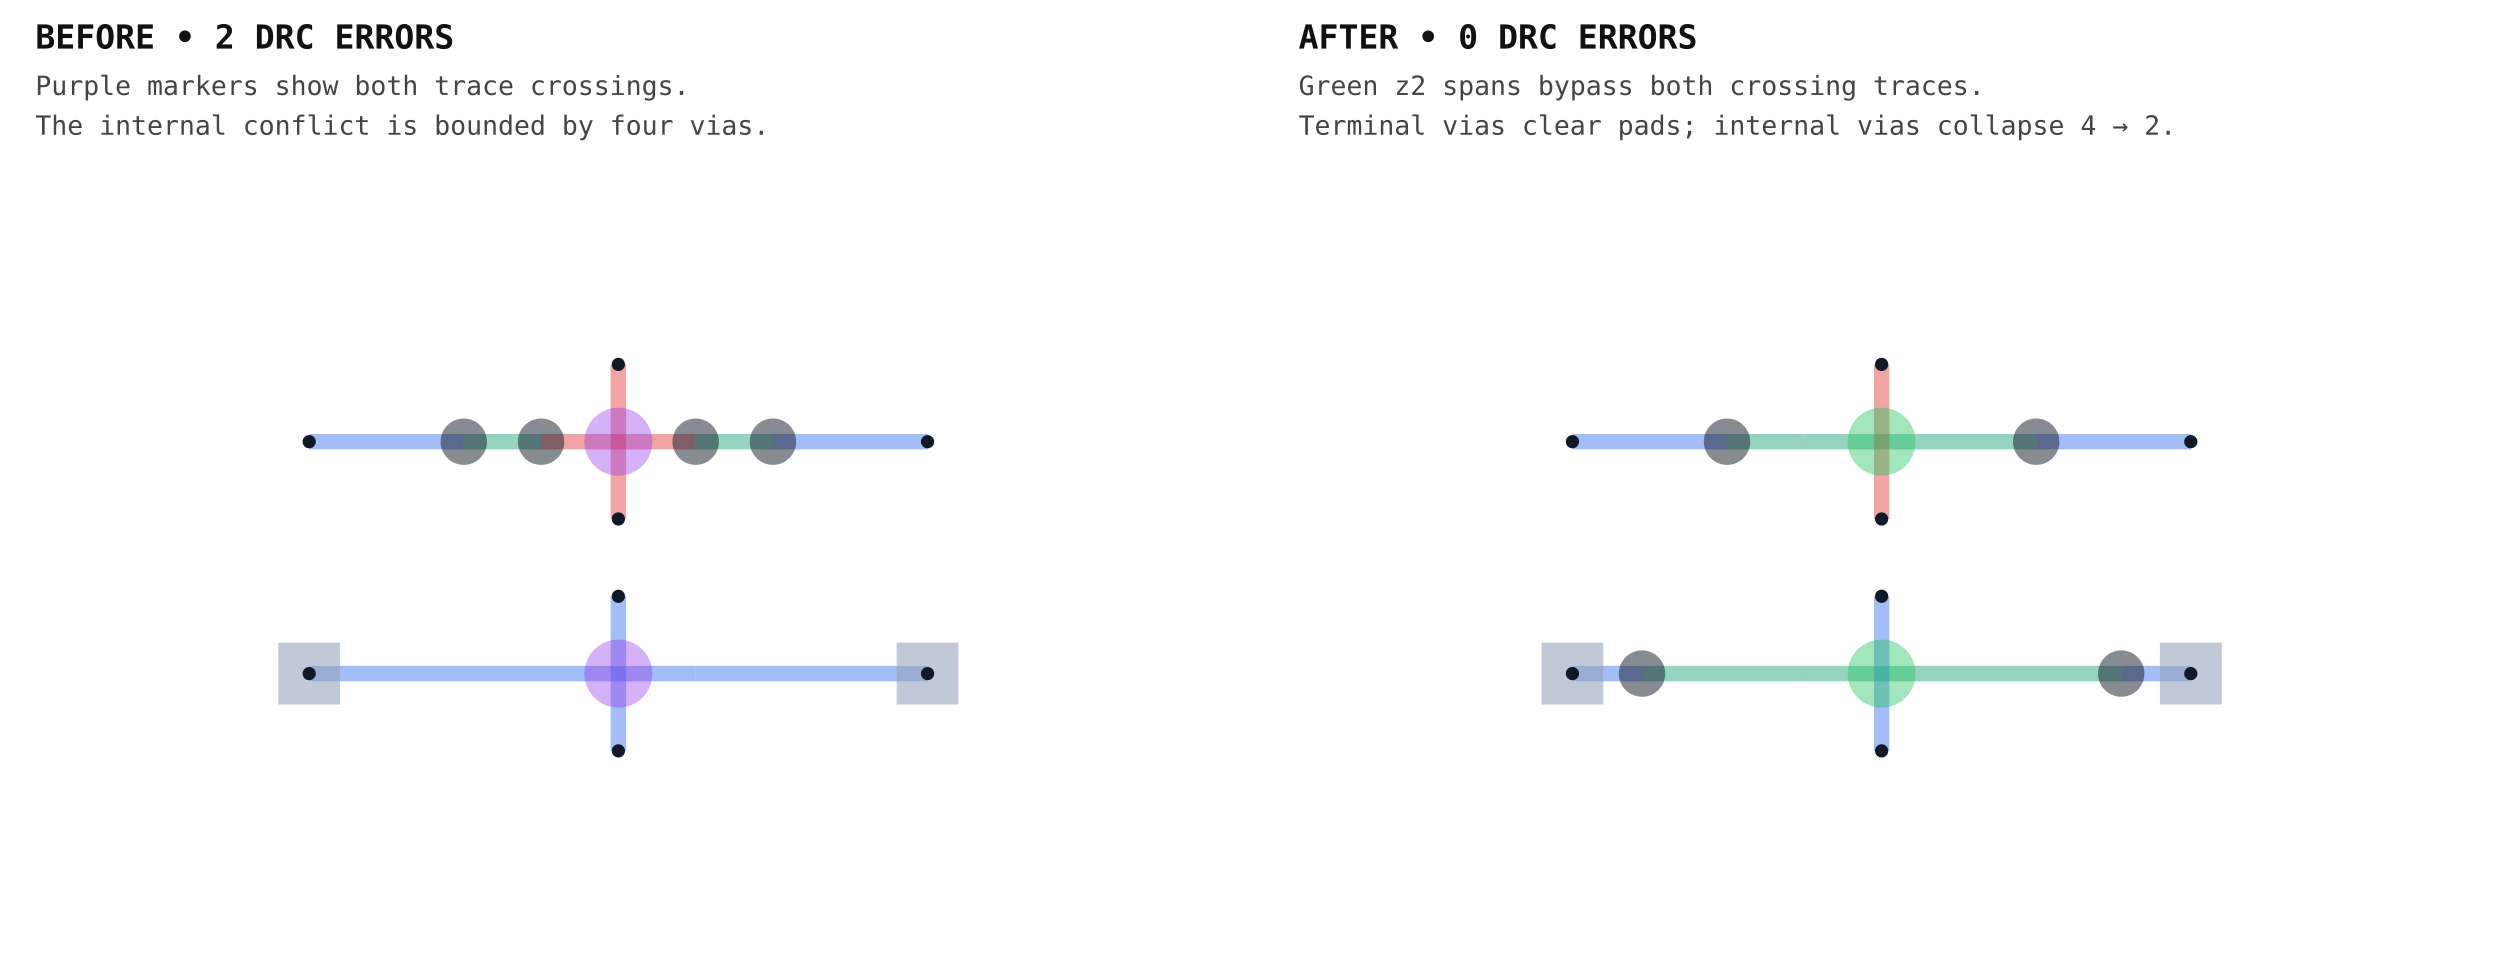
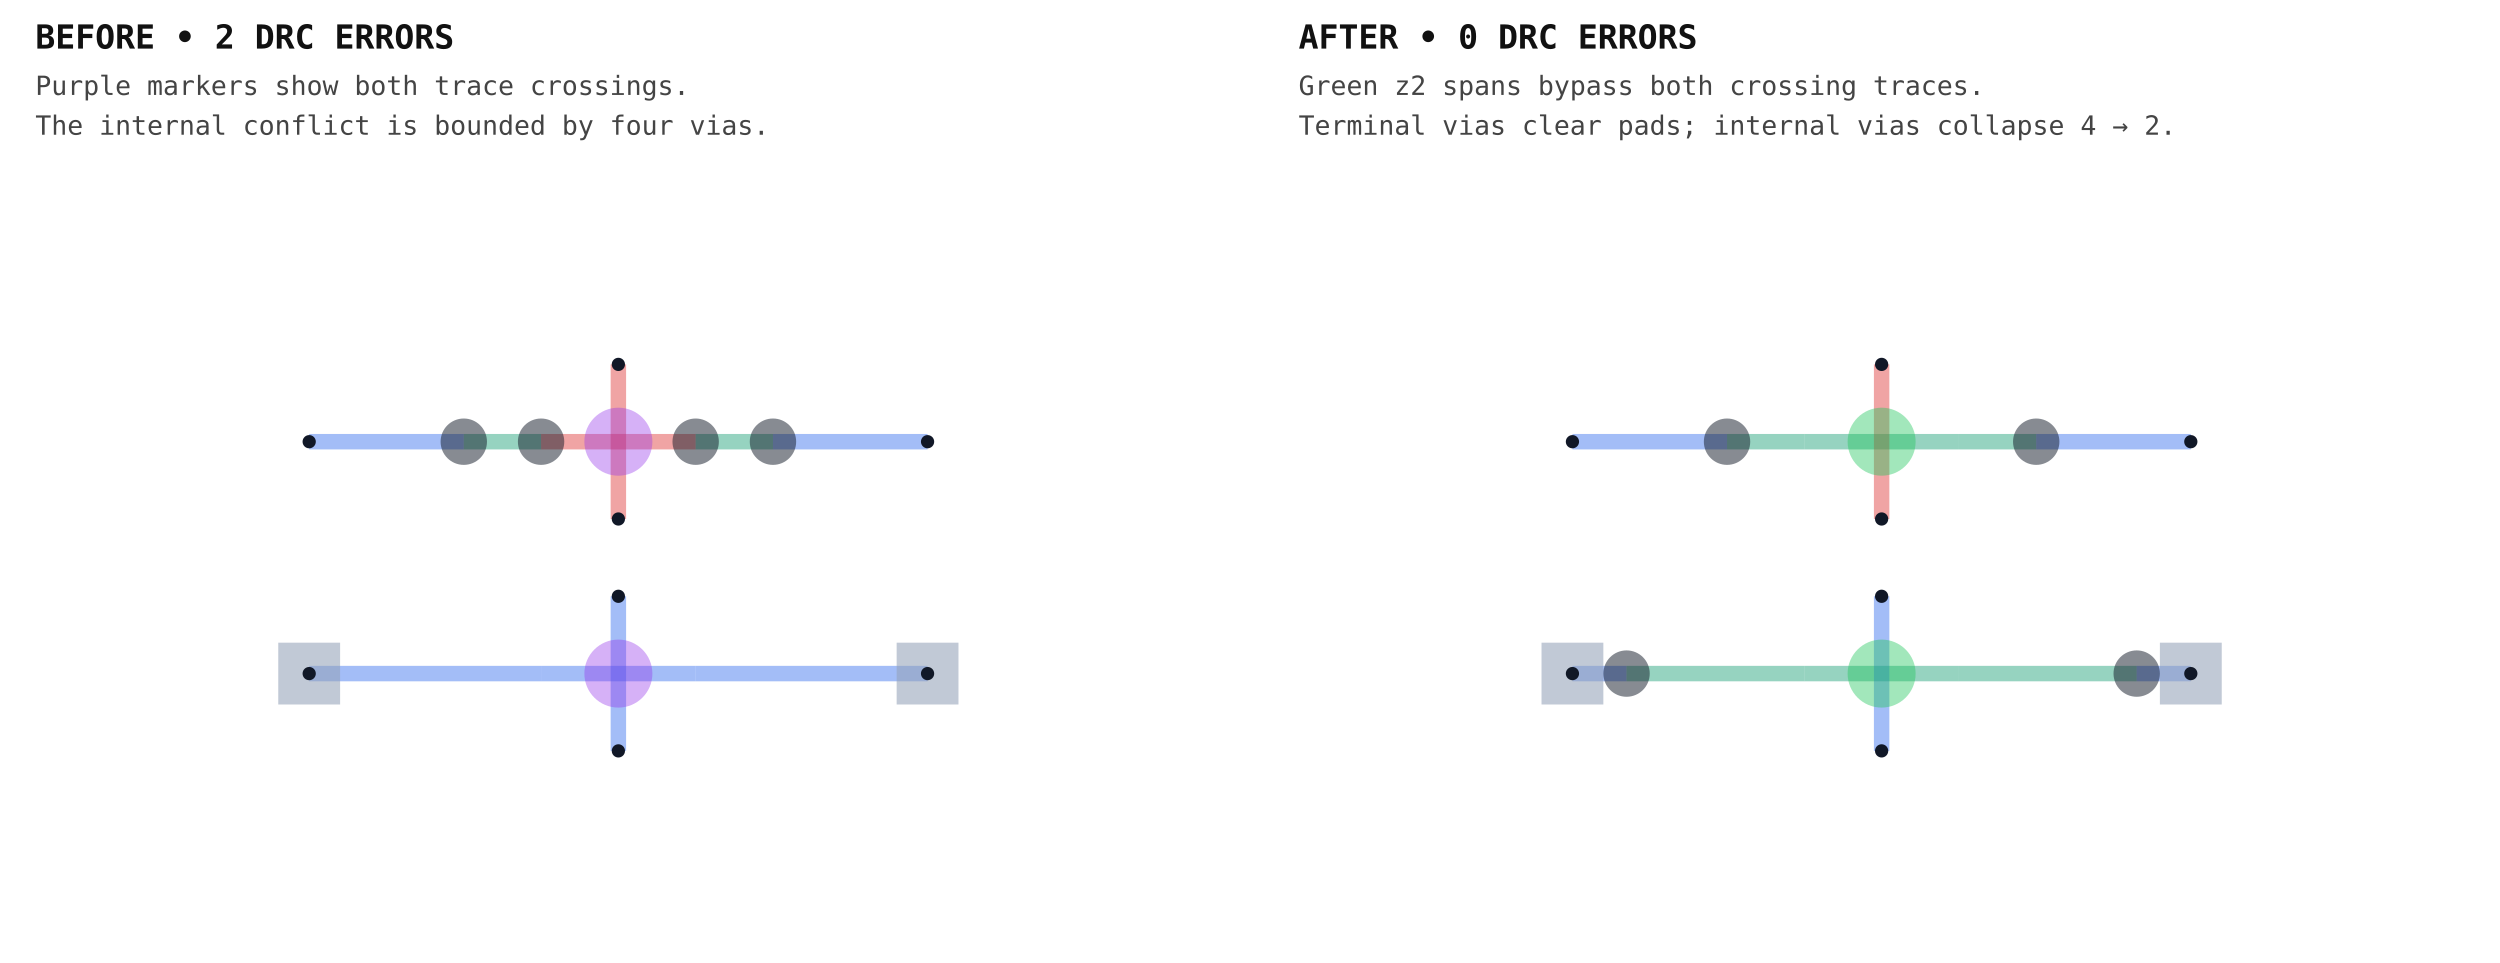
<svg xmlns="http://www.w3.org/2000/svg" width="1132" height="436" viewBox="0 0 1132 436">
  <g transform="translate(0, 0) scale(1, 1) translate(0, 0)">
    <rect width="100%" height="100%" fill="white" />
    <text x="16" y="22" font-family="monospace" font-size="15" font-weight="700" fill="#111">BEFORE • 2 DRC ERRORS</text>
    <text x="16" y="43" font-family="monospace" font-size="12" fill="#444">Purple markers show both trace crossings.</text>
    <text x="16" y="61" font-family="monospace" font-size="12" fill="#444">The internal conflict is bounded by four vias.</text>
    <g transform="translate(0 76)">
      <rect width="100%" height="100%" fill="white" />
      <g>
-         <polyline data-points="-2,-0.7 -0.5,-0.7" data-type="line" data-label="terminal z0" points="140,229 245,229" fill="none" stroke="rgba(37, 99, 235, 0.42)" stroke-linejoin="round" stroke-width="7" />
+         <polyline data-points="-2,-0.7 -0.5,-0.7" data-type="line" data-label="terminal z0" points="140,229 245,229" fill="none" stroke="rgba(37, 99, 235, 0.42)" stroke-width="7" />
      </g>
      <g>
-         <polyline data-points="-0.5,-0.7 0.5,-0.7" data-type="line" data-label="terminal z0" points="245,229 315,229" fill="none" stroke="rgba(37, 99, 235, 0.42)" stroke-linejoin="round" stroke-width="7" />
+         <polyline data-points="-0.5,-0.7 0.5,-0.7" data-type="line" data-label="terminal z0" points="245,229 315,229" fill="none" stroke="rgba(37, 99, 235, 0.42)" stroke-width="7" />
      </g>
      <g>
-         <polyline data-points="0.5,-0.7 2,-0.7" data-type="line" data-label="terminal z0" points="315,229 420,229" fill="none" stroke="rgba(37, 99, 235, 0.42)" stroke-linejoin="round" stroke-width="7" />
+         <polyline data-points="0.5,-0.7 2,-0.7" data-type="line" data-label="terminal z0" points="315,229 420,229" fill="none" stroke="rgba(37, 99, 235, 0.42)" stroke-width="7" />
      </g>
      <g>
-         <polyline data-points="0,-1.2 0,-0.2" data-type="line" data-label="terminalBlocker z0" points="280,264 280,194" fill="none" stroke="rgba(37, 99, 235, 0.42)" stroke-linejoin="round" stroke-width="7" />
+         <polyline data-points="0,-1.2 0,-0.2" data-type="line" data-label="terminalBlocker z0" points="280,264 280,194" fill="none" stroke="rgba(37, 99, 235, 0.42)" stroke-width="7" />
      </g>
      <g>
-         <polyline data-points="-2,0.8 -1,0.8" data-type="line" data-label="internal z0" points="140,124 210,124" fill="none" stroke="rgba(37, 99, 235, 0.42)" stroke-linejoin="round" stroke-width="7" />
+         <polyline data-points="-2,0.8 -1,0.8" data-type="line" data-label="internal z0" points="140,124 210,124" fill="none" stroke="rgba(37, 99, 235, 0.42)" stroke-width="7" />
      </g>
      <g>
-         <polyline data-points="-1,0.8 -0.5,0.8" data-type="line" data-label="internal z2" points="210,124 245,124" fill="none" stroke="rgba(5, 150, 105, 0.42)" stroke-linejoin="round" stroke-width="7" />
+         <polyline data-points="-1,0.8 -0.5,0.8" data-type="line" data-label="internal z2" points="210,124 245,124" fill="none" stroke="rgba(5, 150, 105, 0.42)" stroke-width="7" />
      </g>
      <g>
-         <polyline data-points="-0.5,0.8 0.5,0.8" data-type="line" data-label="internal z1" points="245,124 315,124" fill="none" stroke="rgba(220, 38, 38, 0.42)" stroke-linejoin="round" stroke-width="7" />
+         <polyline data-points="-0.5,0.8 0.5,0.8" data-type="line" data-label="internal z1" points="245,124 315,124" fill="none" stroke="rgba(220, 38, 38, 0.42)" stroke-width="7" />
      </g>
      <g>
-         <polyline data-points="0.5,0.8 1,0.8" data-type="line" data-label="internal z2" points="315,124 350,124" fill="none" stroke="rgba(5, 150, 105, 0.42)" stroke-linejoin="round" stroke-width="7" />
+         <polyline data-points="0.5,0.8 1,0.8" data-type="line" data-label="internal z2" points="315,124 350,124" fill="none" stroke="rgba(5, 150, 105, 0.42)" stroke-width="7" />
      </g>
      <g>
-         <polyline data-points="1,0.8 2,0.8" data-type="line" data-label="internal z0" points="350,124 420,124" fill="none" stroke="rgba(37, 99, 235, 0.42)" stroke-linejoin="round" stroke-width="7" />
+         <polyline data-points="1,0.8 2,0.8" data-type="line" data-label="internal z0" points="350,124 420,124" fill="none" stroke="rgba(37, 99, 235, 0.42)" stroke-width="7" />
      </g>
      <g>
-         <polyline data-points="0,0.3 0,1.3" data-type="line" data-label="internalBlocker z1" points="280,159 280,89" fill="none" stroke="rgba(220, 38, 38, 0.42)" stroke-linejoin="round" stroke-width="7" />
+         <polyline data-points="0,0.3 0,1.3" data-type="line" data-label="internalBlocker z1" points="280,159 280,89" fill="none" stroke="rgba(220, 38, 38, 0.42)" stroke-width="7" />
      </g>
      <g>
        <rect data-type="rect" data-label="board bounds" data-x="0" data-y="0" x="70" y="40" width="420" height="280" fill="rgba(255, 255, 255, 0)" stroke="#0f172a" stroke-width="0.014" />
      </g>
      <g>
        <rect data-type="rect" data-label="" data-x="-2" data-y="-0.7" x="126" y="215" width="28" height="28" fill="rgba(148, 163, 184, 0.58)" stroke="#64748b" stroke-width="0.014" />
      </g>
      <g>
        <rect data-type="rect" data-label="" data-x="2" data-y="-0.7" x="406" y="215" width="28" height="28" fill="rgba(148, 163, 184, 0.58)" stroke="#64748b" stroke-width="0.014" />
      </g>
      <circle data-type="circle" data-label="" data-x="-1" data-y="0.8" cx="210" cy="124" r="10.5" fill="rgba(17, 24, 39, 0.5)" stroke="rgba(248, 250, 252, 0.5)" stroke-width="0.014" />
      <circle data-type="circle" data-label="" data-x="-0.5" data-y="0.8" cx="245" cy="124" r="10.5" fill="rgba(17, 24, 39, 0.5)" stroke="rgba(248, 250, 252, 0.5)" stroke-width="0.014" />
      <circle data-type="circle" data-label="" data-x="0.5" data-y="0.8" cx="315" cy="124" r="10.5" fill="rgba(17, 24, 39, 0.5)" stroke="rgba(248, 250, 252, 0.5)" stroke-width="0.014" />
      <circle data-type="circle" data-label="" data-x="1" data-y="0.8" cx="350" cy="124" r="10.5" fill="rgba(17, 24, 39, 0.5)" stroke="rgba(248, 250, 252, 0.5)" stroke-width="0.014" />
      <circle data-type="circle" data-label="" data-x="0" data-y="-0.7" cx="280" cy="229" r="15.4" fill="rgba(147, 51, 234, 0.38)" stroke="#7e22ce" stroke-width="0.014" />
      <circle data-type="circle" data-label="" data-x="0" data-y="0.8" cx="280" cy="124" r="15.4" fill="rgba(147, 51, 234, 0.38)" stroke="#7e22ce" stroke-width="0.014" />
      <g>
        <circle data-type="point" data-label="terminal" data-x="-2" data-y="-0.7" cx="140" cy="229" r="3" fill="#111827" />
      </g>
      <g>
        <circle data-type="point" data-label="terminal" data-x="2" data-y="-0.7" cx="420" cy="229" r="3" fill="#111827" />
      </g>
      <g>
        <circle data-type="point" data-label="terminalBlocker" data-x="0" data-y="-1.2" cx="280" cy="264" r="3" fill="#111827" />
      </g>
      <g>
        <circle data-type="point" data-label="terminalBlocker" data-x="0" data-y="-0.2" cx="280" cy="194" r="3" fill="#111827" />
      </g>
      <g>
        <circle data-type="point" data-label="internal" data-x="-2" data-y="0.8" cx="140" cy="124" r="3" fill="#111827" />
      </g>
      <g>
        <circle data-type="point" data-label="internal" data-x="2" data-y="0.8" cx="420" cy="124" r="3" fill="#111827" />
      </g>
      <g>
        <circle data-type="point" data-label="internalBlocker" data-x="0" data-y="0.3" cx="280" cy="159" r="3" fill="#111827" />
      </g>
      <g>
        <circle data-type="point" data-label="internalBlocker" data-x="0" data-y="1.3" cx="280" cy="89" r="3" fill="#111827" />
      </g>
      <g id="crosshair" style="display: none">
        <line id="crosshair-h" y1="0" y2="360" stroke="#666" stroke-width="0.5" />
        <line id="crosshair-v" x1="0" x2="560" stroke="#666" stroke-width="0.5" />
        <text id="coordinates" font-family="monospace" font-size="12" fill="#666" />
      </g>
    </g>
  </g>
  <g transform="translate(572, 0) scale(1, 1) translate(0, 0)">
    <rect width="100%" height="100%" fill="white" />
    <text x="16" y="22" font-family="monospace" font-size="15" font-weight="700" fill="#111">AFTER • 0 DRC ERRORS</text>
    <text x="16" y="43" font-family="monospace" font-size="12" fill="#444">Green z2 spans bypass both crossing traces.</text>
    <text x="16" y="61" font-family="monospace" font-size="12" fill="#444">Terminal vias clear pads; internal vias collapse 4 → 2.</text>
    <g transform="translate(0 76)">
      <rect width="100%" height="100%" fill="white" />
      <g>
-         <polyline data-points="-2,-0.7 -1.549998967718495,-0.7" data-type="line" data-label="terminal z0" points="140,229 171.5,229" fill="none" stroke="rgba(37, 99, 235, 0.42)" stroke-linejoin="round" stroke-width="7" />
+         <polyline data-points="-2,-0.7 -1.6499986577223733,-0.7" data-type="line" data-label="terminal z0" points="140,229 164.5,229" fill="none" stroke="rgba(37, 99, 235, 0.42)" stroke-width="7" />
      </g>
      <g>
-         <polyline data-points="-1.549998967718495,-0.7 -0.5,-0.7" data-type="line" data-label="terminal z2" points="171.5,229 245,229" fill="none" stroke="rgba(5, 150, 105, 0.42)" stroke-linejoin="round" stroke-width="7" />
+         <polyline data-points="-1.6499986577223733,-0.7 -0.5,-0.7" data-type="line" data-label="terminal z2" points="164.5,229 245,229" fill="none" stroke="rgba(5, 150, 105, 0.42)" stroke-width="7" />
      </g>
      <g>
-         <polyline data-points="-0.5,-0.7 0.5,-0.7" data-type="line" data-label="terminal z2" points="245,229 315,229" fill="none" stroke="rgba(5, 150, 105, 0.42)" stroke-linejoin="round" stroke-width="7" />
+         <polyline data-points="-0.5,-0.7 0.5,-0.7" data-type="line" data-label="terminal z2" points="245,229 315,229" fill="none" stroke="rgba(5, 150, 105, 0.42)" stroke-width="7" />
      </g>
      <g>
-         <polyline data-points="0.5,-0.7 1.549998967718495,-0.7" data-type="line" data-label="terminal z2" points="315,229 388.5,229" fill="none" stroke="rgba(5, 150, 105, 0.42)" stroke-linejoin="round" stroke-width="7" />
+         <polyline data-points="0.5,-0.7 1.6499986577223733,-0.7" data-type="line" data-label="terminal z2" points="315,229 395.5,229" fill="none" stroke="rgba(5, 150, 105, 0.42)" stroke-width="7" />
      </g>
      <g>
-         <polyline data-points="1.549998967718495,-0.7 2,-0.7" data-type="line" data-label="terminal z0" points="388.5,229 420,229" fill="none" stroke="rgba(37, 99, 235, 0.42)" stroke-linejoin="round" stroke-width="7" />
+         <polyline data-points="1.6499986577223733,-0.7 2,-0.7" data-type="line" data-label="terminal z0" points="395.5,229 420,229" fill="none" stroke="rgba(37, 99, 235, 0.42)" stroke-width="7" />
      </g>
      <g>
-         <polyline data-points="0,-1.2 0,-0.2" data-type="line" data-label="terminalBlocker z0" points="280,264 280,194" fill="none" stroke="rgba(37, 99, 235, 0.42)" stroke-linejoin="round" stroke-width="7" />
+         <polyline data-points="0,-1.2 0,-0.2" data-type="line" data-label="terminalBlocker z0" points="280,264 280,194" fill="none" stroke="rgba(37, 99, 235, 0.42)" stroke-width="7" />
      </g>
      <g>
-         <polyline data-points="-2,0.8 -1,0.8" data-type="line" data-label="internal z0" points="140,124 210,124" fill="none" stroke="rgba(37, 99, 235, 0.42)" stroke-linejoin="round" stroke-width="7" />
+         <polyline data-points="-2,0.8 -1,0.8" data-type="line" data-label="internal z0" points="140,124 210,124" fill="none" stroke="rgba(37, 99, 235, 0.42)" stroke-width="7" />
      </g>
      <g>
-         <polyline data-points="-1,0.8 -0.5,0.8" data-type="line" data-label="internal z2" points="210,124 245,124" fill="none" stroke="rgba(5, 150, 105, 0.42)" stroke-linejoin="round" stroke-width="7" />
+         <polyline data-points="-1,0.8 -0.5,0.8" data-type="line" data-label="internal z2" points="210,124 245,124" fill="none" stroke="rgba(5, 150, 105, 0.42)" stroke-width="7" />
      </g>
      <g>
-         <polyline data-points="-0.5,0.8 0.5,0.8" data-type="line" data-label="internal z2" points="245,124 315,124" fill="none" stroke="rgba(5, 150, 105, 0.42)" stroke-linejoin="round" stroke-width="7" />
+         <polyline data-points="-0.5,0.8 0.5,0.8" data-type="line" data-label="internal z2" points="245,124 315,124" fill="none" stroke="rgba(5, 150, 105, 0.42)" stroke-width="7" />
      </g>
      <g>
-         <polyline data-points="0.5,0.8 1,0.8" data-type="line" data-label="internal z2" points="315,124 350,124" fill="none" stroke="rgba(5, 150, 105, 0.42)" stroke-linejoin="round" stroke-width="7" />
+         <polyline data-points="0.5,0.8 1,0.8" data-type="line" data-label="internal z2" points="315,124 350,124" fill="none" stroke="rgba(5, 150, 105, 0.42)" stroke-width="7" />
      </g>
      <g>
-         <polyline data-points="1,0.8 2,0.8" data-type="line" data-label="internal z0" points="350,124 420,124" fill="none" stroke="rgba(37, 99, 235, 0.42)" stroke-linejoin="round" stroke-width="7" />
+         <polyline data-points="1,0.8 2,0.8" data-type="line" data-label="internal z0" points="350,124 420,124" fill="none" stroke="rgba(37, 99, 235, 0.42)" stroke-width="7" />
      </g>
      <g>
-         <polyline data-points="0,0.3 0,1.3" data-type="line" data-label="internalBlocker z1" points="280,159 280,89" fill="none" stroke="rgba(220, 38, 38, 0.42)" stroke-linejoin="round" stroke-width="7" />
+         <polyline data-points="0,0.3 0,1.3" data-type="line" data-label="internalBlocker z1" points="280,159 280,89" fill="none" stroke="rgba(220, 38, 38, 0.42)" stroke-width="7" />
      </g>
      <g>
        <rect data-type="rect" data-label="board bounds" data-x="0" data-y="0" x="70" y="40" width="420" height="280" fill="rgba(255, 255, 255, 0)" stroke="#0f172a" stroke-width="0.014" />
      </g>
      <g>
        <rect data-type="rect" data-label="" data-x="-2" data-y="-0.7" x="126" y="215" width="28" height="28" fill="rgba(148, 163, 184, 0.58)" stroke="#64748b" stroke-width="0.014" />
      </g>
      <g>
        <rect data-type="rect" data-label="" data-x="2" data-y="-0.7" x="406" y="215" width="28" height="28" fill="rgba(148, 163, 184, 0.58)" stroke="#64748b" stroke-width="0.014" />
      </g>
-       <circle data-type="circle" data-label="" data-x="-1.549998967718495" data-y="-0.7" cx="171.5" cy="229" r="10.5" fill="rgba(17, 24, 39, 0.5)" stroke="rgba(248, 250, 252, 0.5)" stroke-width="0.014" />
-       <circle data-type="circle" data-label="" data-x="1.549998967718495" data-y="-0.7" cx="388.5" cy="229" r="10.5" fill="rgba(17, 24, 39, 0.5)" stroke="rgba(248, 250, 252, 0.5)" stroke-width="0.014" />
+       <circle data-type="circle" data-label="" data-x="-1.65" data-y="-0.7" cx="164.5" cy="229" r="10.5" fill="rgba(17, 24, 39, 0.5)" stroke="rgba(248, 250, 252, 0.5)" stroke-width="0.014" />
+       <circle data-type="circle" data-label="" data-x="1.65" data-y="-0.7" cx="395.5" cy="229" r="10.5" fill="rgba(17, 24, 39, 0.5)" stroke="rgba(248, 250, 252, 0.5)" stroke-width="0.014" />
      <circle data-type="circle" data-label="" data-x="-1" data-y="0.8" cx="210" cy="124" r="10.5" fill="rgba(17, 24, 39, 0.5)" stroke="rgba(248, 250, 252, 0.5)" stroke-width="0.014" />
      <circle data-type="circle" data-label="" data-x="1" data-y="0.8" cx="350" cy="124" r="10.5" fill="rgba(17, 24, 39, 0.5)" stroke="rgba(248, 250, 252, 0.5)" stroke-width="0.014" />
      <circle data-type="circle" data-label="" data-x="0" data-y="-0.7" cx="280" cy="229" r="15.4" fill="rgba(34, 197, 94, 0.42)" stroke="#16a34a" stroke-width="0.014" />
      <circle data-type="circle" data-label="" data-x="0" data-y="0.8" cx="280" cy="124" r="15.4" fill="rgba(34, 197, 94, 0.42)" stroke="#16a34a" stroke-width="0.014" />
      <g>
        <circle data-type="point" data-label="terminal" data-x="-2" data-y="-0.7" cx="140" cy="229" r="3" fill="#111827" />
      </g>
      <g>
        <circle data-type="point" data-label="terminal" data-x="2" data-y="-0.7" cx="420" cy="229" r="3" fill="#111827" />
      </g>
      <g>
        <circle data-type="point" data-label="terminalBlocker" data-x="0" data-y="-1.2" cx="280" cy="264" r="3" fill="#111827" />
      </g>
      <g>
        <circle data-type="point" data-label="terminalBlocker" data-x="0" data-y="-0.2" cx="280" cy="194" r="3" fill="#111827" />
      </g>
      <g>
        <circle data-type="point" data-label="internal" data-x="-2" data-y="0.8" cx="140" cy="124" r="3" fill="#111827" />
      </g>
      <g>
        <circle data-type="point" data-label="internal" data-x="2" data-y="0.8" cx="420" cy="124" r="3" fill="#111827" />
      </g>
      <g>
        <circle data-type="point" data-label="internalBlocker" data-x="0" data-y="0.3" cx="280" cy="159" r="3" fill="#111827" />
      </g>
      <g>
        <circle data-type="point" data-label="internalBlocker" data-x="0" data-y="1.3" cx="280" cy="89" r="3" fill="#111827" />
      </g>
      <g id="crosshair__stack1" style="display: none">
        <line id="crosshair-h__stack1" y1="0" y2="360" stroke="#666" stroke-width="0.5" />
        <line id="crosshair-v__stack1" x1="0" x2="560" stroke="#666" stroke-width="0.5" />
        <text id="coordinates__stack1" font-family="monospace" font-size="12" fill="#666" />
      </g>
    </g>
  </g>
</svg>
